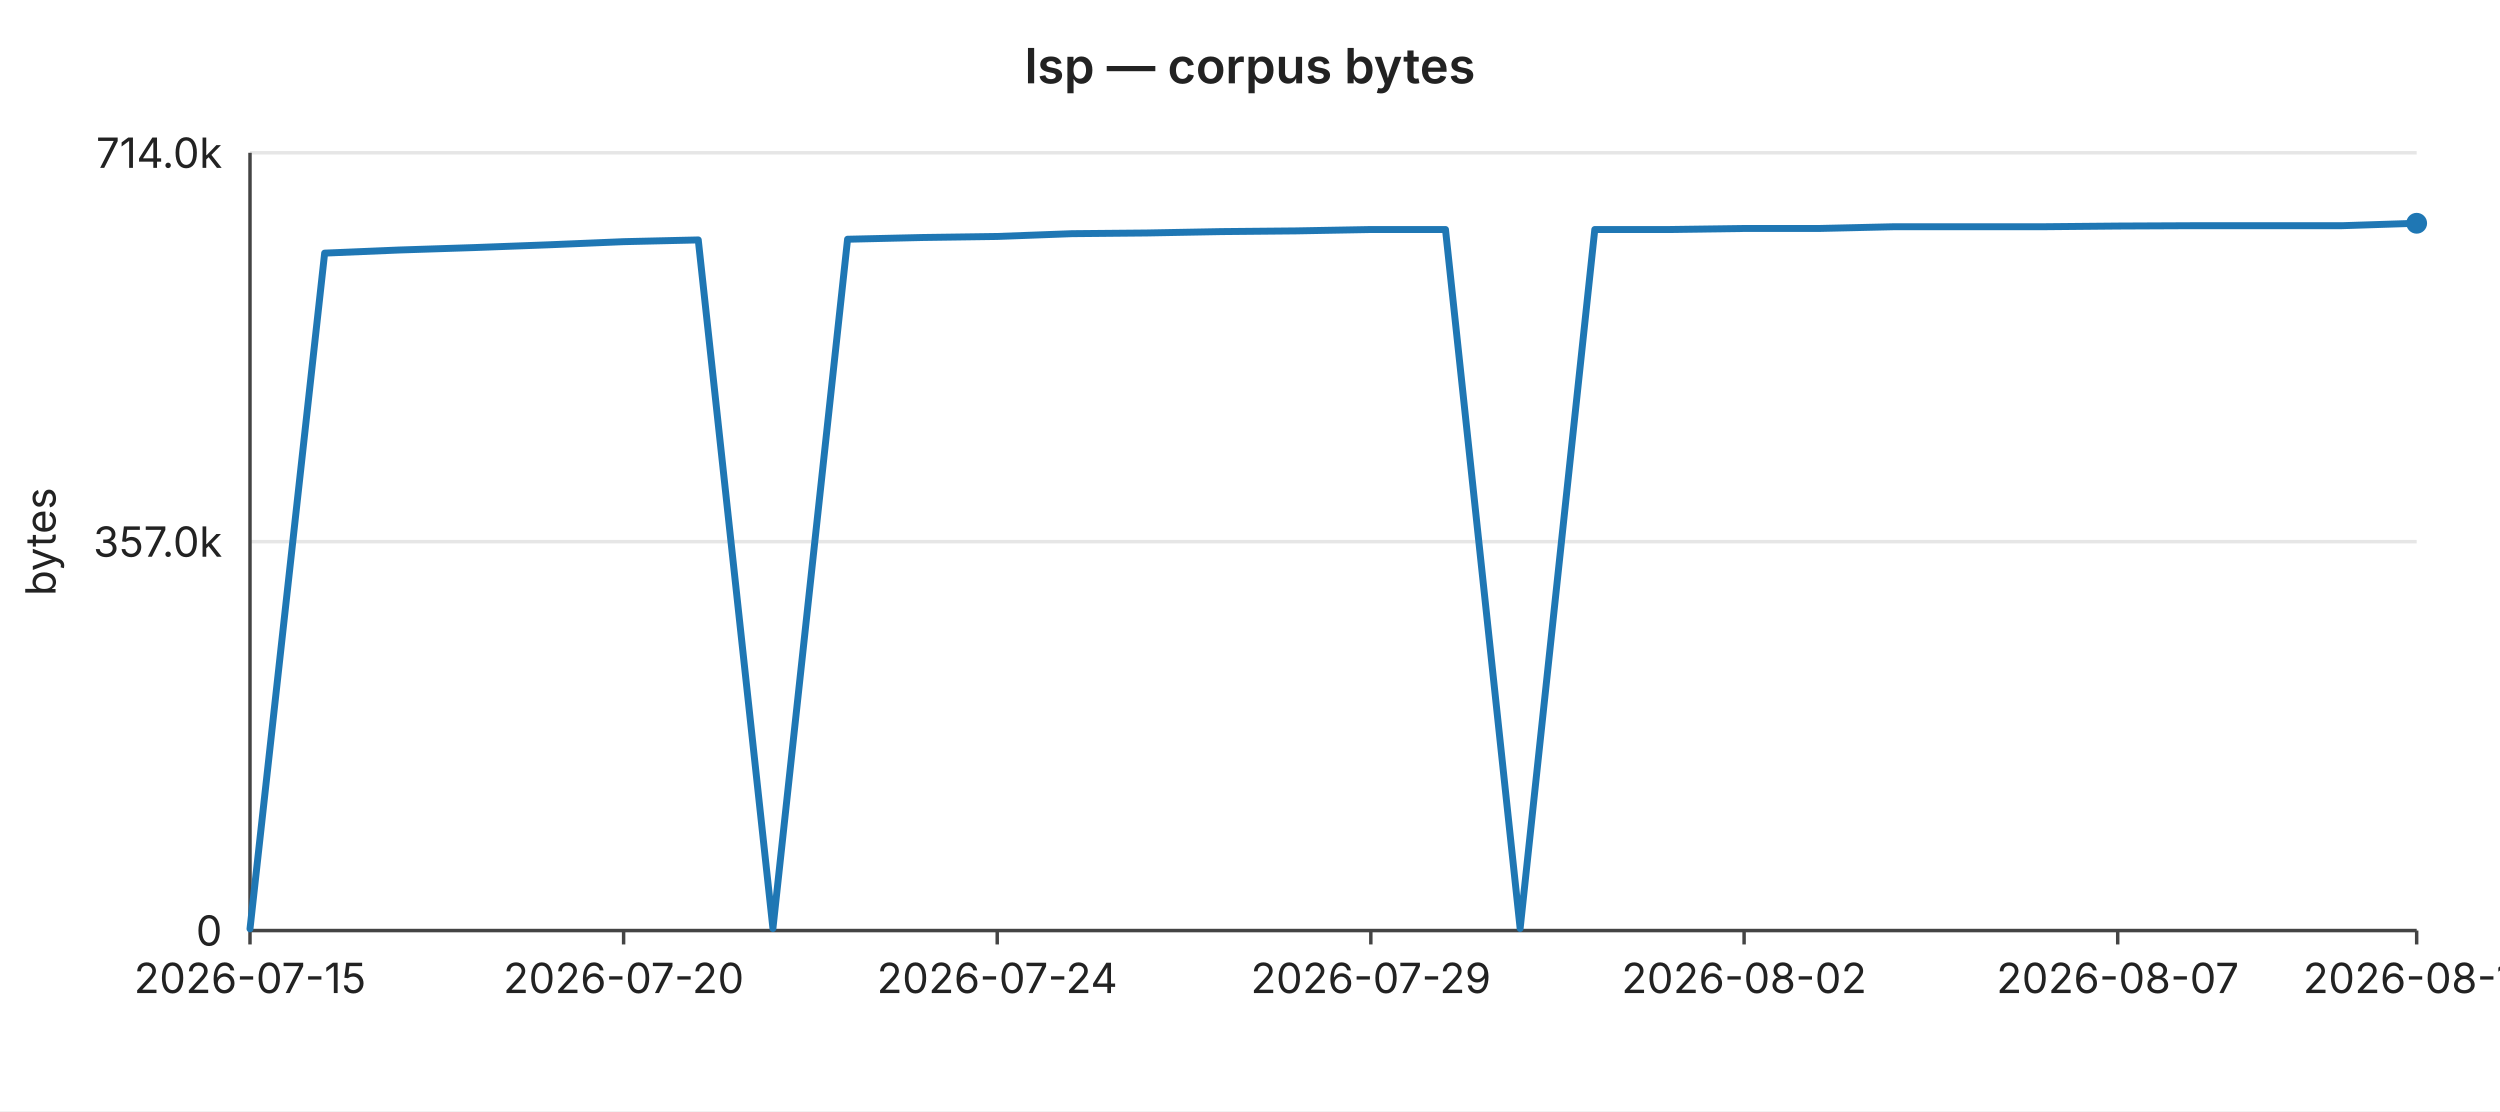
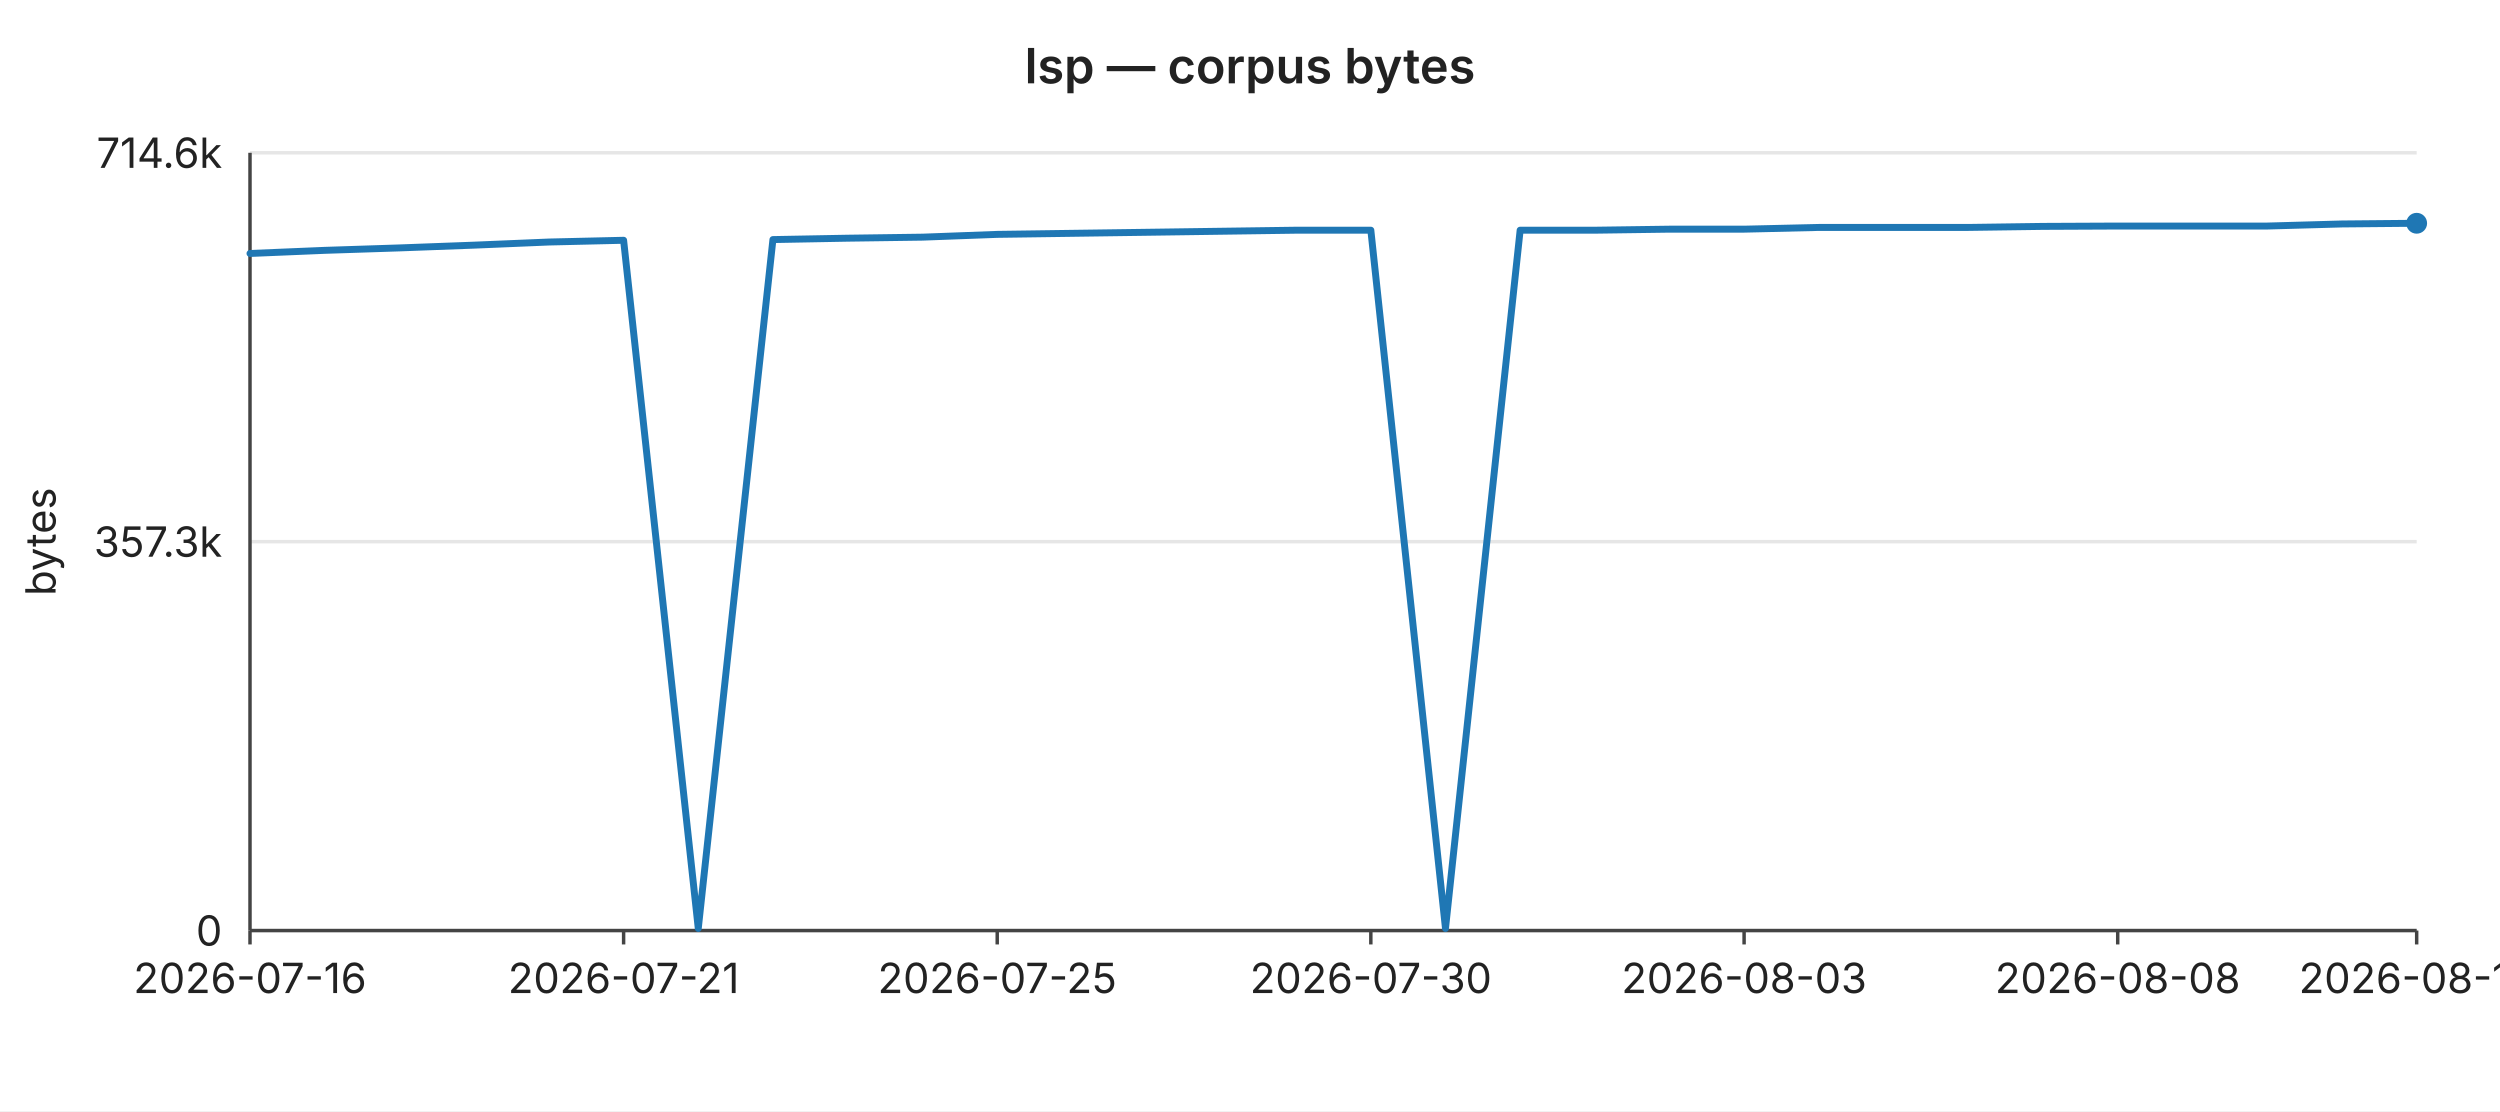
<svg xmlns="http://www.w3.org/2000/svg" width="720" height="320" viewBox="0 0 720 320" font-family="-apple-system,BlinkMacSystemFont,Segoe UI,sans-serif" font-size="12">
  <rect width="720" height="320" fill="#ffffff" />
  <text x="360" y="24" text-anchor="middle" font-size="14" font-weight="600" fill="#222">lsp — corpus bytes</text>
  <line x1="72" y1="44.0" x2="696" y2="44.0" stroke="#e6e6e6" stroke-width="1" />
-   <text x="64" y="44.0" text-anchor="end" dominant-baseline="middle" fill="#222">714.0k</text>
+   <text x="64" y="44.0" text-anchor="end" dominant-baseline="middle" fill="#222">714.6k</text>
  <line x1="72" y1="156.0" x2="696" y2="156.0" stroke="#e6e6e6" stroke-width="1" />
-   <text x="64" y="156.0" text-anchor="end" dominant-baseline="middle" fill="#222">357.0k</text>
+   <text x="64" y="156.0" text-anchor="end" dominant-baseline="middle" fill="#222">357.3k</text>
  <line x1="72" y1="268.0" x2="696" y2="268.0" stroke="#e6e6e6" stroke-width="1" />
  <text x="64" y="268.0" text-anchor="end" dominant-baseline="middle" fill="#222">0</text>
  <text x="16" y="156" text-anchor="middle" fill="#222" transform="rotate(-90 16 156)">bytes</text>
  <line x1="72" y1="44" x2="72" y2="268" stroke="#444" stroke-width="1" />
  <line x1="72" y1="268" x2="696" y2="268" stroke="#444" stroke-width="1" />
  <line x1="72.0" y1="268" x2="72.0" y2="272" stroke="#444" stroke-width="1" />
-   <text x="72.0" y="286" text-anchor="middle" fill="#222">2026-07-15</text>
+   <text x="72.0" y="286" text-anchor="middle" fill="#222">2026-07-16</text>
  <line x1="179.6" y1="268" x2="179.6" y2="272" stroke="#444" stroke-width="1" />
-   <text x="179.6" y="286" text-anchor="middle" fill="#222">2026-07-20</text>
+   <text x="179.6" y="286" text-anchor="middle" fill="#222">2026-07-21</text>
  <line x1="287.2" y1="268" x2="287.2" y2="272" stroke="#444" stroke-width="1" />
-   <text x="287.2" y="286" text-anchor="middle" fill="#222">2026-07-24</text>
+   <text x="287.2" y="286" text-anchor="middle" fill="#222">2026-07-25</text>
  <line x1="394.8" y1="268" x2="394.8" y2="272" stroke="#444" stroke-width="1" />
-   <text x="394.8" y="286" text-anchor="middle" fill="#222">2026-07-29</text>
+   <text x="394.8" y="286" text-anchor="middle" fill="#222">2026-07-30</text>
  <line x1="502.3" y1="268" x2="502.3" y2="272" stroke="#444" stroke-width="1" />
-   <text x="502.3" y="286" text-anchor="middle" fill="#222">2026-08-02</text>
+   <text x="502.3" y="286" text-anchor="middle" fill="#222">2026-08-03</text>
  <line x1="609.9" y1="268" x2="609.9" y2="272" stroke="#444" stroke-width="1" />
-   <text x="609.9" y="286" text-anchor="middle" fill="#222">2026-08-07</text>
+   <text x="609.9" y="286" text-anchor="middle" fill="#222">2026-08-08</text>
  <line x1="696.0" y1="268" x2="696.0" y2="272" stroke="#444" stroke-width="1" />
-   <text x="696.0" y="286" text-anchor="middle" fill="#222">2026-08-11</text>
-   <polyline fill="none" stroke="#1f77b4" stroke-width="2" stroke-linejoin="round" stroke-linecap="round" points="72.0,267.5 93.5,72.9 115.0,72.0 136.6,71.3 158.1,70.5 179.6,69.6 201.1,69.1 222.6,267.4 244.1,68.9 265.7,68.4 287.2,68.1 308.7,67.3 330.2,67.1 351.7,66.7 373.2,66.5 394.8,66.1 416.3,66.1 437.8,267.4 459.3,66.1 480.8,66.1 502.3,65.8 523.9,65.8 545.4,65.3 566.9,65.3 588.4,65.3 609.9,65.1 631.4,65.0 653.0,65.0 674.5,65.0 696.0,64.3" />
+   <text x="696.0" y="286" text-anchor="middle" fill="#222">2026-08-12</text>
+   <polyline fill="none" stroke="#1f77b4" stroke-width="2" stroke-linejoin="round" stroke-linecap="round" points="72.0,73.0 93.5,72.1 115.0,71.4 136.6,70.6 158.1,69.7 179.6,69.2 201.1,267.4 222.6,69.0 244.1,68.6 265.7,68.3 287.2,67.5 308.7,67.2 330.2,66.9 351.7,66.6 373.2,66.3 394.8,66.3 416.3,267.4 437.8,66.3 459.3,66.3 480.8,66.0 502.3,66.0 523.9,65.5 545.4,65.5 566.9,65.5 588.4,65.2 609.9,65.1 631.4,65.1 653.0,65.1 674.5,64.5 696.0,64.3" />
  <circle cx="696.0" cy="64.3" r="3" fill="#1f77b4" />
</svg>
